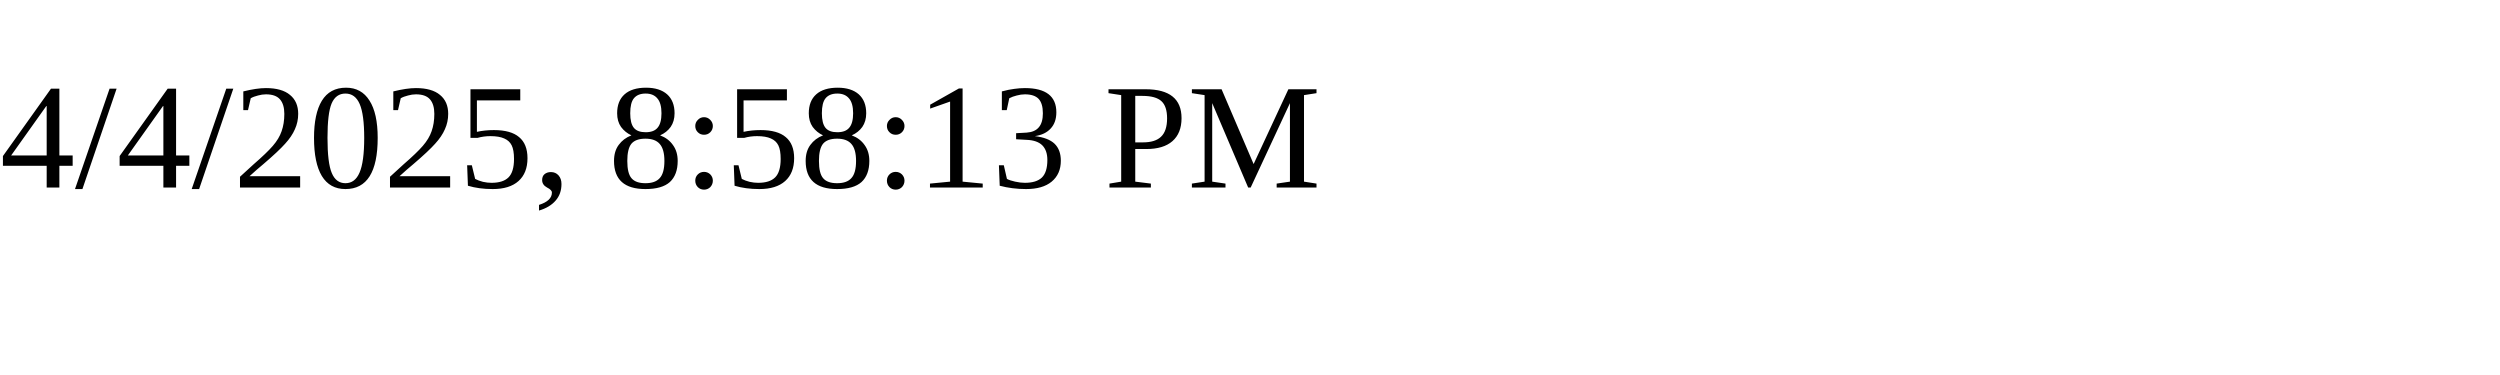
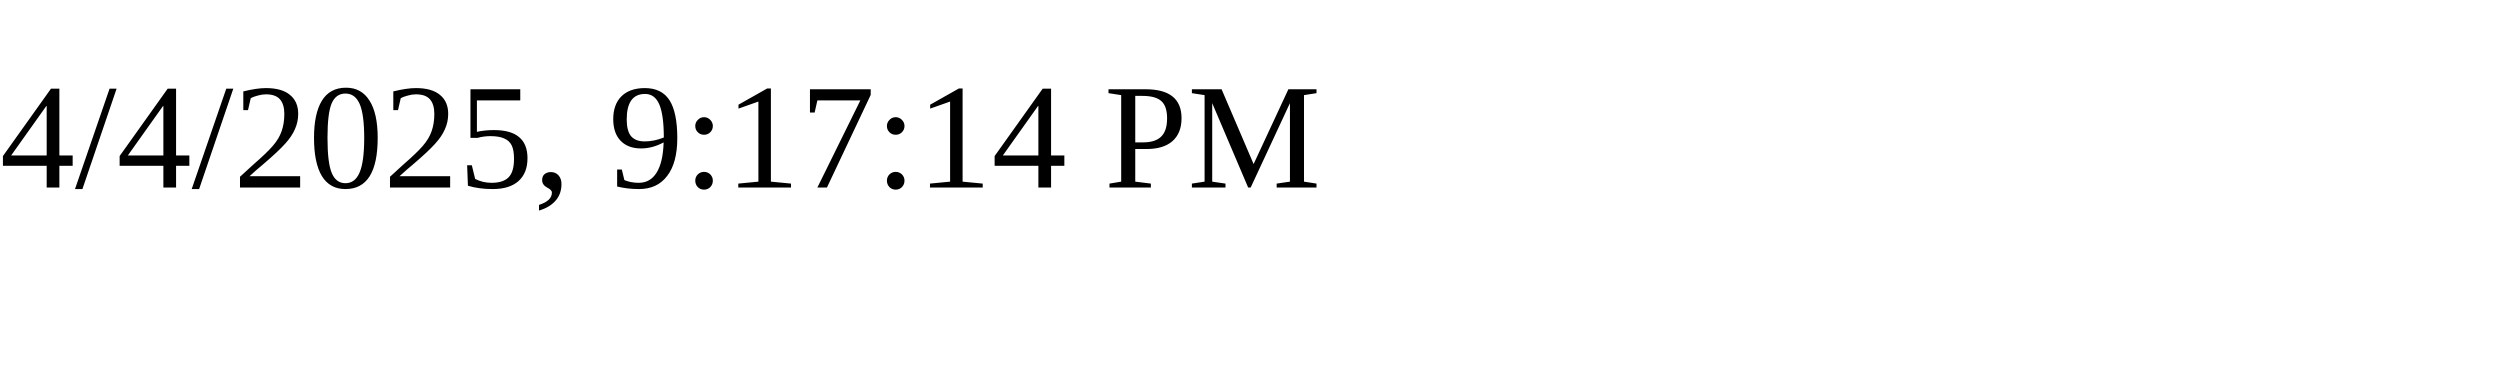
<svg xmlns="http://www.w3.org/2000/svg" height="30" width="200">
-   <text x="0" y="15">4/4/2025, 8:58:13 PM</text>
+   <text x="0" y="15">4/4/2025, 9:17:14 PM</text>
</svg>
